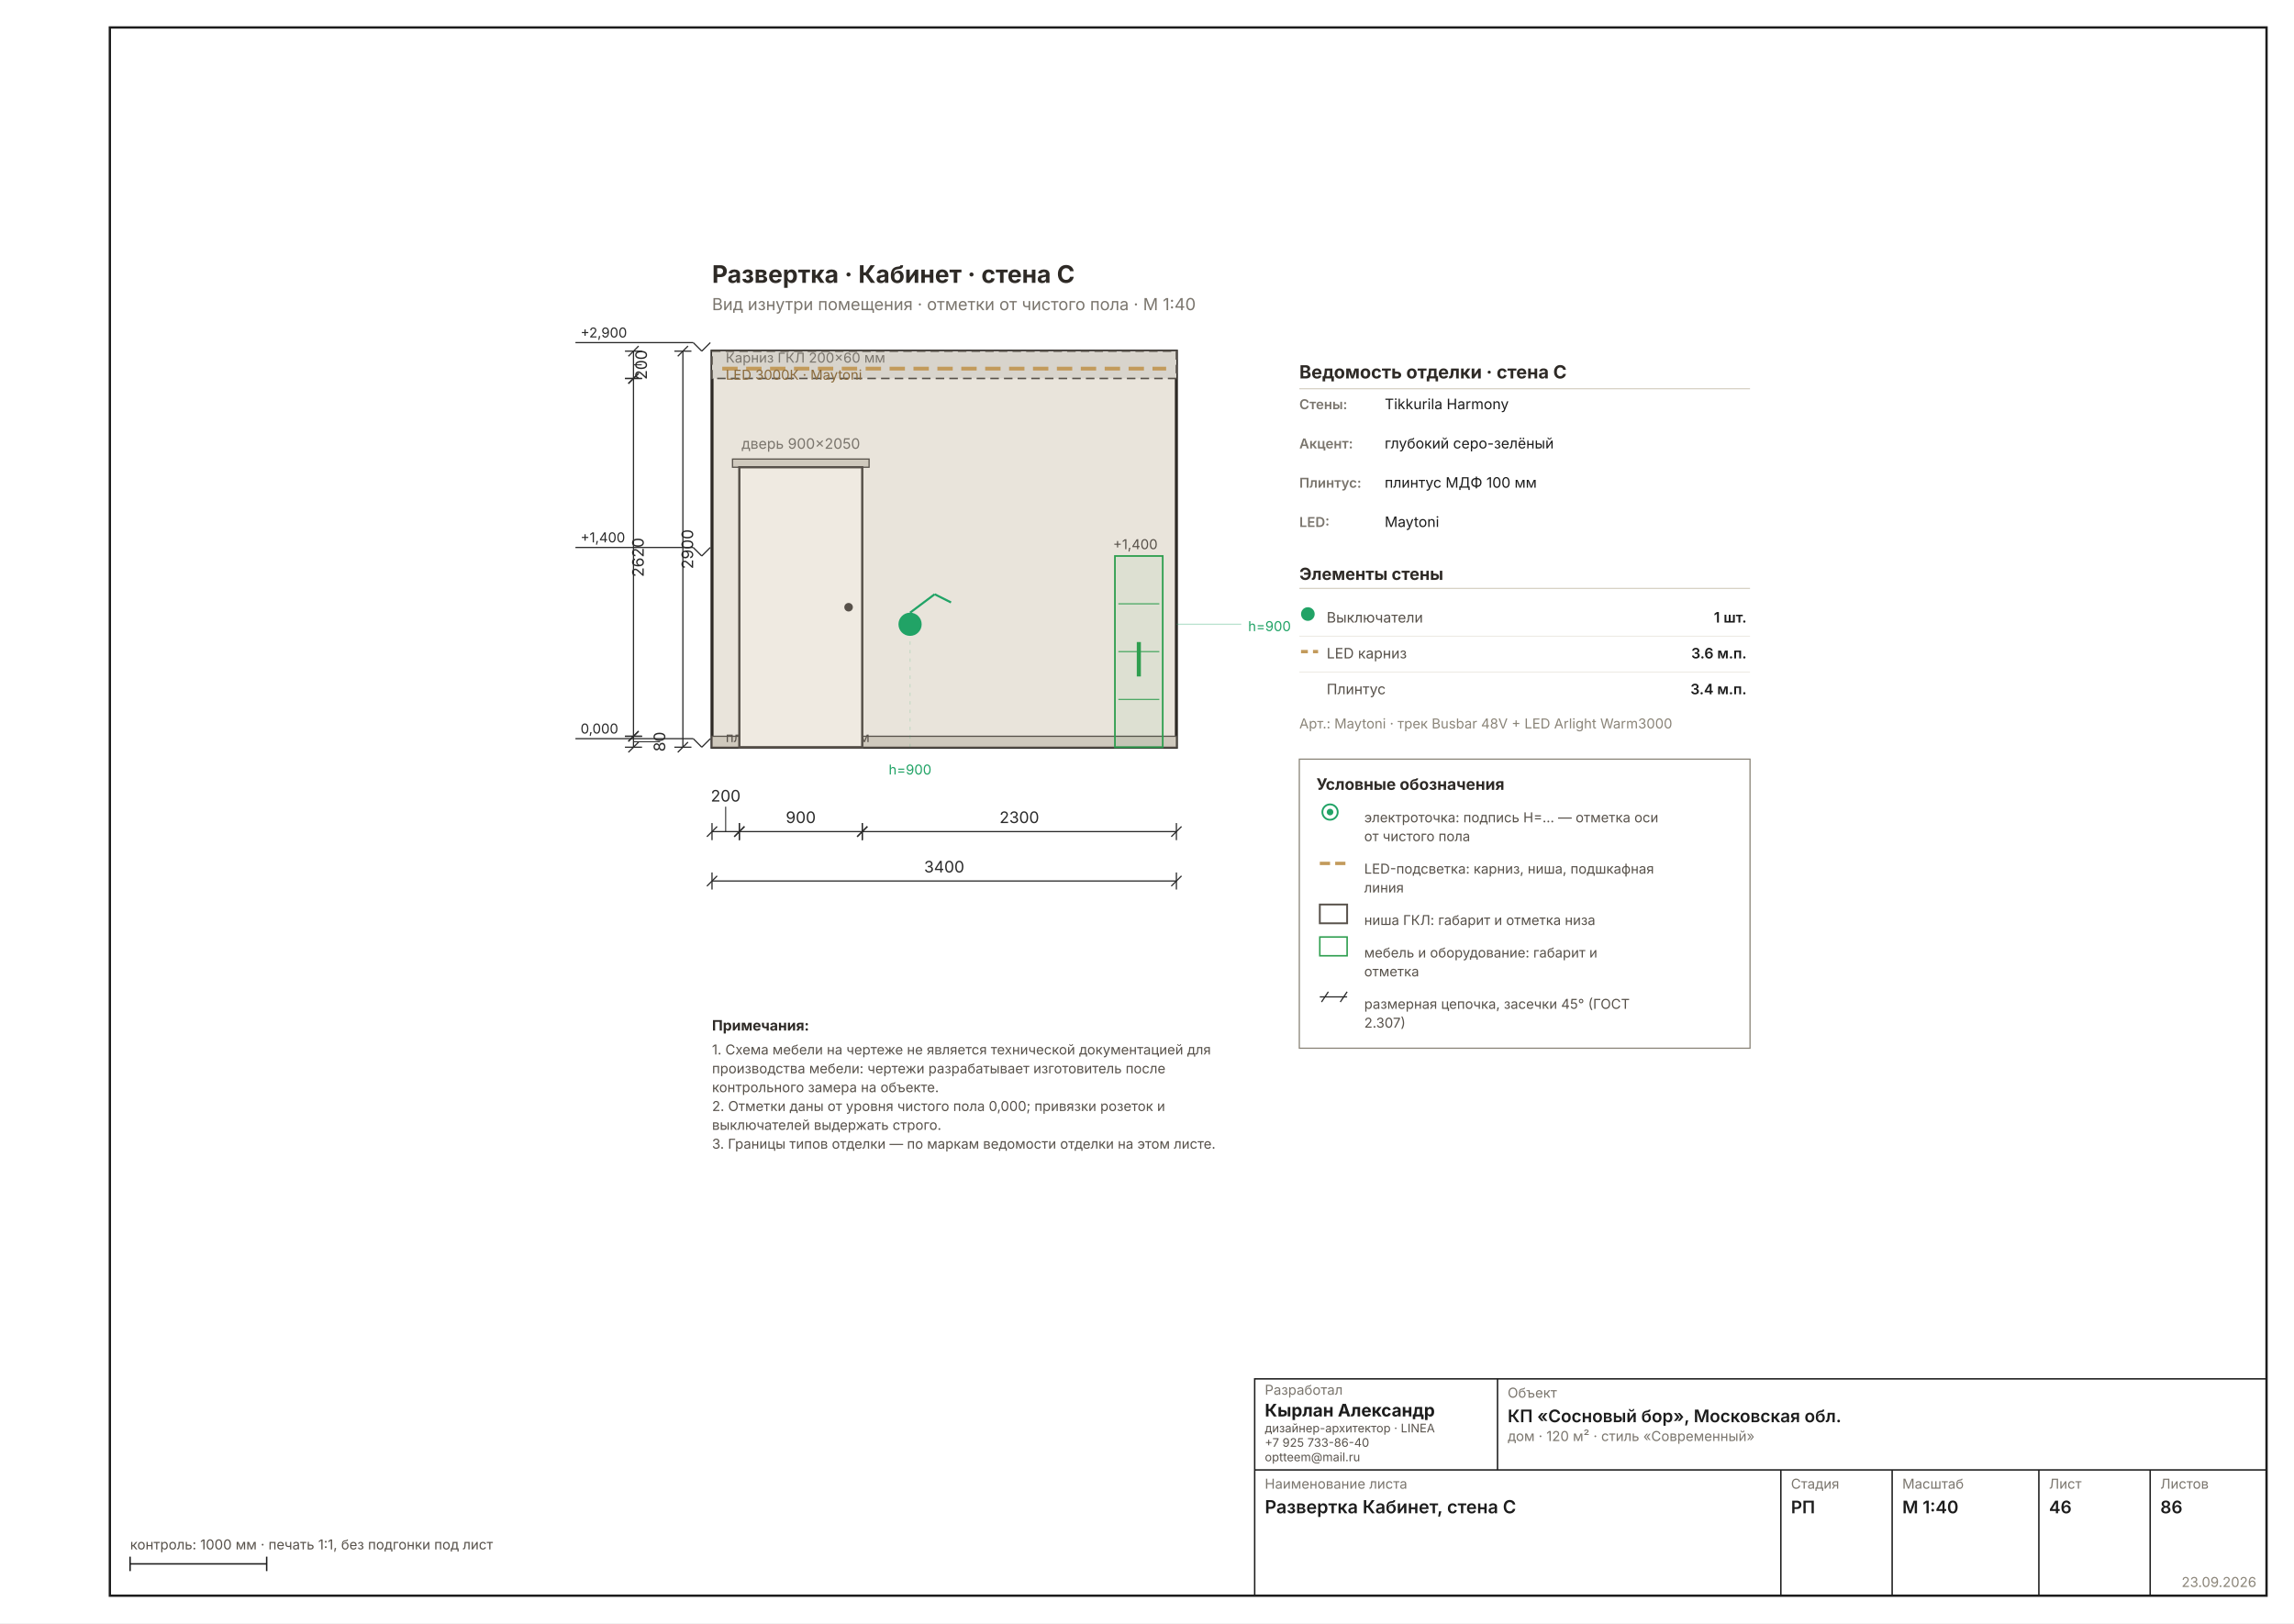
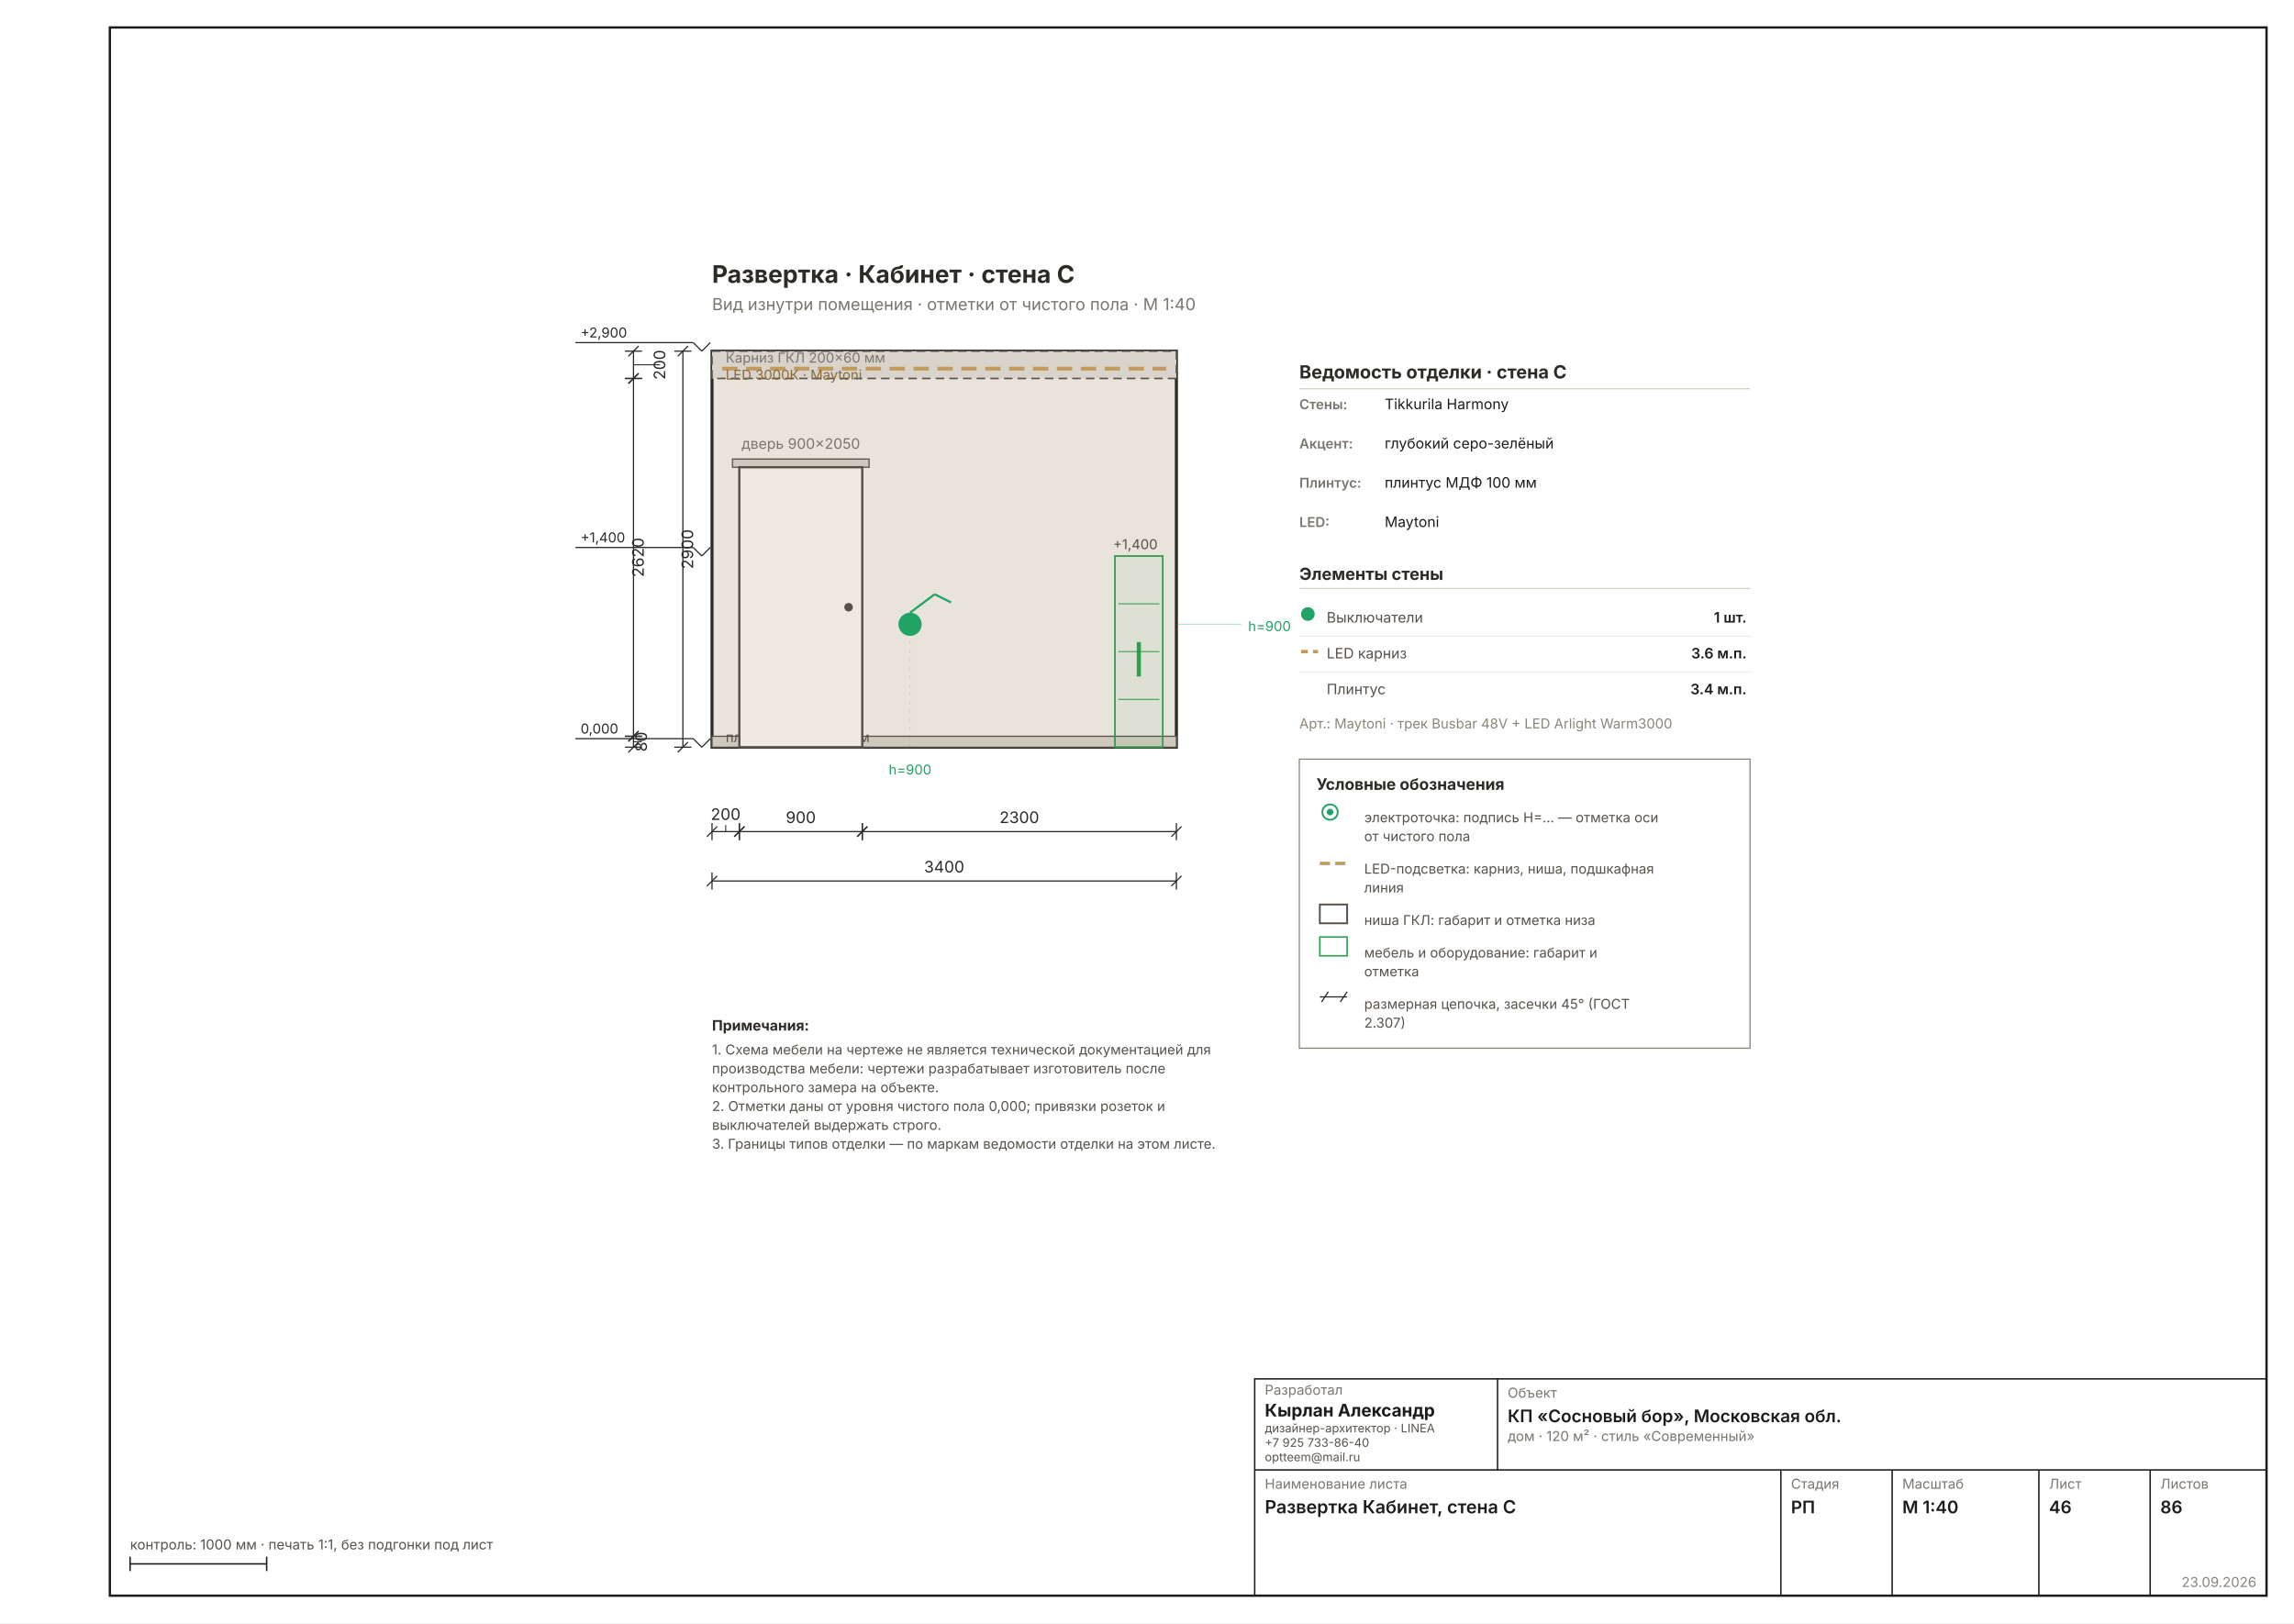
<svg xmlns="http://www.w3.org/2000/svg" width="1587" height="1123" viewBox="0 0 1587 1123" font-family="Inter, &quot;Helvetica Neue&quot;, Arial, sans-serif" data-sheet="elevation" data-scale="1:40">
  <rect width="1587" height="1123" fill="#FFFFFF" />
  <rect x="76" y="19" width="1492" height="1085" fill="none" stroke="#1C1C1C" stroke-width="1.6" />
  <g transform="translate(386.2765 136.6506) scale(1.1811)">
    <rect x="90" y="90" width="272" height="232" fill="#E9E4DB" stroke="#2E2A26" stroke-width="1.78" />
    <rect x="90" y="90" width="272" height="16" fill="#D8D4CC" stroke="#57514A" stroke-width="0.89" stroke-dasharray="5 3" />
    <line x1="96" y1="100.24" x2="356" y2="100.24" stroke="#C29A5B" stroke-width="2.22" stroke-dasharray="9 5" />
    <text x="98" y="96.72" font-size="8.00" fill="#7A756D">Карниз ГКЛ 200×60 мм</text>
    <text x="98" y="106.72" font-size="8.00" fill="#8A6A3B">LED 3000К · Maytoni</text>
    <rect x="90" y="315.6" width="272" height="6.4" fill="#CFC9BD" stroke="#57514A" stroke-width="0.71" />
    <text x="98" y="319" font-size="8.00" fill="#57514A">плинтус МДФ 100 мм</text>
    <rect x="326" y="210" width="28" height="112" fill="#2E9E4F0F" stroke="#2E9E4F" stroke-width="0.98" />
    <rect x="338.8" y="260.4" width="2.4" height="20.16" fill="#2E9E4F" />
    <line x1="328" y1="238" x2="352" y2="238" stroke="#2E9E4F" stroke-width="0.58" />
    <line x1="328" y1="266" x2="352" y2="266" stroke="#2E9E4F" stroke-width="0.58" />
    <line x1="328" y1="294" x2="352" y2="294" stroke="#2E9E4F" stroke-width="0.58" />
    <rect x="102" y="153.2" width="80" height="4.8" fill="#CFC9BD" stroke="#57514A" stroke-width="0.71" />
    <rect x="106" y="158" width="72" height="164" fill="#EFEAE1" stroke="#57514A" stroke-width="1.33" />
    <circle cx="170" cy="240" r="2.5" fill="#57514A" />
    <text x="142" y="147.2" font-size="8.45" fill="#7A756D" text-anchor="middle">дверь 900×2050</text>
    <g data-el="level" stroke="#2A2A2A" stroke-width="0.71" fill="none">
      <line x1="79" y1="317" x2="84" y2="322" />
      <line x1="84" y1="322" x2="89" y2="317" />
      <line x1="79" y1="317" x2="10" y2="317" />
    </g>
    <text x="13" y="314" font-size="8.00" fill="#2A2A2A" text-anchor="start">0,000</text>
    <g data-el="level" stroke="#2A2A2A" stroke-width="0.71" fill="none">
      <line x1="79" y1="205" x2="84" y2="210" />
      <line x1="84" y1="210" x2="89" y2="205" />
      <line x1="79" y1="205" x2="10" y2="205" />
    </g>
    <text x="13" y="202" font-size="8.00" fill="#2A2A2A" text-anchor="start">+1,400</text>
    <g data-el="level" stroke="#2A2A2A" stroke-width="0.71" fill="none">
      <line x1="79" y1="85" x2="84" y2="90" />
      <line x1="84" y1="90" x2="89" y2="85" />
      <line x1="79" y1="85" x2="10" y2="85" />
    </g>
    <text x="13" y="82" font-size="8.00" fill="#2A2A2A" text-anchor="start">+2,900</text>
    <text x="351" y="206" font-size="8.00" fill="#57514A" text-anchor="end">+1,400</text>
    <circle cx="206" cy="250" r="6.8" fill="#21A366" />
    <line x1="206" y1="243.2" x2="220.4" y2="232.4" stroke="#21A366" stroke-width="1.24" />
    <line x1="220.4" y1="232.4" x2="230" y2="237.2" stroke="#21A366" stroke-width="1.24" />
    <line x1="206" y1="322" x2="206" y2="259" stroke="#21A36630" stroke-width="0.58" stroke-dasharray="2 3" />
    <text x="206" y="338" font-size="8.00" fill="#21A366" text-anchor="middle">h=900</text>
    <line x1="362" y1="250" x2="400" y2="250" stroke="#21A36650" stroke-width="0.71" />
    <text x="404" y="254" font-size="8.00" fill="#21A366">h=900</text>
    <g data-el="chain">
      <g data-el="dim" stroke="#2A2A2A" stroke-width="0.71" fill="none">
        <line x1="90" y1="371.44" x2="106" y2="371.44" />
        <line x1="90" y1="366.44" x2="90" y2="376.44" />
        <line x1="106" y1="366.44" x2="106" y2="376.44" />
        <line x1="87" y1="374.44" x2="93" y2="368.44" />
        <line x1="103" y1="374.44" x2="109" y2="368.44" />
-         <line x1="98" y1="371.44" x2="98" y2="356.838" stroke-width="0.58" />
-       </g>
-       <text x="98" y="353.838" font-size="9.33" fill="#2A2A2A" text-anchor="middle">200</text>
+         <line x1="98" y1="371.44" x2="98" y2="367.573" stroke-width="0.58" />
+       </g>
+       <text x="98" y="364.573" font-size="9.33" fill="#2A2A2A" text-anchor="middle">200</text>
      <g data-el="dim" stroke="#2A2A2A" stroke-width="0.71" fill="none">
        <line x1="106" y1="371.44" x2="178" y2="371.44" />
        <line x1="106" y1="366.44" x2="106" y2="376.44" />
        <line x1="178" y1="366.44" x2="178" y2="376.44" />
        <line x1="103" y1="374.44" x2="109" y2="368.44" />
        <line x1="175" y1="374.44" x2="181" y2="368.44" />
      </g>
      <text x="142" y="366.44" font-size="9.33" fill="#2A2A2A" text-anchor="middle">900</text>
      <g data-el="dim" stroke="#2A2A2A" stroke-width="0.71" fill="none">
        <line x1="178" y1="371.44" x2="362" y2="371.44" />
        <line x1="178" y1="366.44" x2="178" y2="376.44" />
        <line x1="362" y1="366.44" x2="362" y2="376.44" />
        <line x1="175" y1="374.44" x2="181" y2="368.44" />
        <line x1="359" y1="374.44" x2="365" y2="368.44" />
      </g>
      <text x="270" y="366.44" font-size="9.33" fill="#2A2A2A" text-anchor="middle">2300</text>
      <g data-el="dim" stroke="#2A2A2A" stroke-width="0.71" fill="none">
        <line x1="90" y1="400.377" x2="362" y2="400.377" />
        <line x1="90" y1="395.377" x2="90" y2="405.377" />
        <line x1="362" y1="395.377" x2="362" y2="405.377" />
        <line x1="87" y1="403.377" x2="93" y2="397.377" />
        <line x1="359" y1="403.377" x2="365" y2="397.377" />
      </g>
      <text x="226" y="395.377" font-size="9.33" fill="#2A2A2A" text-anchor="middle">3400</text>
    </g>
    <g data-el="chain">
      <g data-el="dim" stroke="#2A2A2A" stroke-width="0.71" fill="none">
        <line x1="44" y1="90" x2="44" y2="106" />
        <line x1="39" y1="90" x2="49" y2="90" />
        <line x1="39" y1="106" x2="49" y2="106" />
        <line x1="41" y1="93" x2="47" y2="87" />
        <line x1="41" y1="109" x2="47" y2="103" />
-         <line x1="44" y1="98" x2="48.867" y2="98" stroke-width="0.58" />
-       </g>
-       <text x="51.867" y="98" font-size="9.33" fill="#2A2A2A" transform="rotate(-90 51.8669 98)" text-anchor="middle">200</text>
+         <line x1="44" y1="98" x2="59.602" y2="98" stroke-width="0.58" />
+       </g>
+       <text x="62.602" y="98" font-size="9.33" fill="#2A2A2A" transform="rotate(-90 62.6016 98)" text-anchor="middle">200</text>
      <g data-el="dim" stroke="#2A2A2A" stroke-width="0.71" fill="none">
        <line x1="44" y1="106" x2="44" y2="315.6" />
        <line x1="39" y1="106" x2="49" y2="106" />
        <line x1="39" y1="315.6" x2="49" y2="315.6" />
        <line x1="41" y1="109" x2="47" y2="103" />
        <line x1="41" y1="318.6" x2="47" y2="312.6" />
      </g>
      <text x="50" y="210.8" font-size="9.33" fill="#2A2A2A" transform="rotate(-90 50 210.8)" text-anchor="middle">2620</text>
      <g data-el="dim" stroke="#2A2A2A" stroke-width="0.71" fill="none">
        <line x1="44" y1="315.6" x2="44" y2="322" />
        <line x1="39" y1="315.6" x2="49" y2="315.6" />
        <line x1="39" y1="322" x2="49" y2="322" />
        <line x1="41" y1="318.6" x2="47" y2="312.6" />
        <line x1="41" y1="325" x2="47" y2="319" />
-         <line x1="44" y1="318.8" x2="59.602" y2="318.8" stroke-width="0.58" />
-       </g>
-       <text x="62.602" y="318.8" font-size="9.33" fill="#2A2A2A" transform="rotate(-90 62.6016 318.8)" text-anchor="middle">80</text>
+         <line x1="44" y1="318.8" x2="48.867" y2="318.8" stroke-width="0.58" />
+       </g>
+       <text x="51.867" y="318.8" font-size="9.33" fill="#2A2A2A" transform="rotate(-90 51.8669 318.8)" text-anchor="middle">80</text>
      <g data-el="dim" stroke="#2A2A2A" stroke-width="0.71" fill="none">
        <line x1="72.937" y1="90" x2="72.937" y2="322" />
        <line x1="67.937" y1="90" x2="77.937" y2="90" />
        <line x1="67.937" y1="322" x2="77.937" y2="322" />
        <line x1="69.937" y1="93" x2="75.937" y2="87" />
        <line x1="69.937" y1="325" x2="75.937" y2="319" />
      </g>
      <text x="78.937" y="206" font-size="9.33" fill="#2A2A2A" transform="rotate(-90 78.93701 206)" text-anchor="middle">2900</text>
    </g>
    <text x="434" y="106" font-size="10.67" font-weight="700" fill="#2E2A26">Ведомость отделки · стена C</text>
    <line x1="434" y1="112" x2="698" y2="112" stroke="#D8D2C6" stroke-width="0.71" />
    <text x="434" y="124" font-size="8.00" font-weight="600" fill="#7A756D">Стены:</text>
    <text x="484" y="124" font-size="8.45" fill="#1C1C1C">Tikkurila Harmony</text>
    <text x="434" y="147" font-size="8.00" font-weight="600" fill="#7A756D">Акцент:</text>
    <text x="484" y="147" font-size="8.45" fill="#1C1C1C">глубокий серо-зелёный</text>
    <text x="434" y="170" font-size="8.00" font-weight="600" fill="#7A756D">Плинтус:</text>
    <text x="484" y="170" font-size="8.45" fill="#1C1C1C">плинтус МДФ 100 мм</text>
    <text x="434" y="193" font-size="8.00" font-weight="600" fill="#7A756D">LED:</text>
    <text x="484" y="193" font-size="8.45" fill="#1C1C1C">Maytoni</text>
    <text x="434" y="224" font-size="9.78" font-weight="700" fill="#2E2A26">Элементы стены</text>
    <line x1="434" y1="229" x2="698" y2="229" stroke="#D8D2C6" stroke-width="0.71" />
    <circle cx="439" cy="244" r="4" fill="#21A366" />
    <text x="450" y="249" font-size="8.45" fill="#57514A">Выключатели</text>
    <text x="696" y="249" font-size="8.45" font-weight="600" fill="#1C1C1C" text-anchor="end">1 шт.</text>
    <line x1="434" y1="257" x2="698" y2="257" stroke="#EDEBE4" stroke-width="0.58" />
    <line x1="435" y1="266" x2="445" y2="266" stroke="#C29A5B" stroke-width="1.96" stroke-dasharray="4 3" />
    <text x="450" y="270" font-size="8.45" fill="#57514A">LED карниз</text>
    <text x="696" y="270" font-size="8.45" font-weight="600" fill="#1C1C1C" text-anchor="end">3.6 м.п.</text>
    <line x1="434" y1="278" x2="698" y2="278" stroke="#EDEBE4" stroke-width="0.58" />
    <text x="450" y="291" font-size="8.45" fill="#57514A">Плинтус</text>
    <text x="696" y="291" font-size="8.45" font-weight="600" fill="#1C1C1C" text-anchor="end">3.4 м.п.</text>
    <text x="434" y="311" font-size="8.00" fill="#8A8478">Арт.: Maytoni · трек Busbar 48V + LED Arlight Warm3000</text>
    <g data-el="legend">
      <rect x="434" y="329" width="264" height="169.335" fill="none" stroke="#8A8478" stroke-width="0.71" />
      <text x="444" y="347" font-size="9.33" font-weight="700" fill="#2E2A26">Условные обозначения</text>
      <g stroke="#21A366" stroke-width="1.07" fill="none">
        <circle cx="452" cy="360" r="4.5" />
        <circle cx="452" cy="360" r="1.4" fill="#21A366" />
      </g>
      <text x="472" y="366" font-size="8.00" fill="#57514A">электроточка: подпись Н=… — отметка оси</text>
      <text x="472" y="377.037" font-size="8.00" fill="#57514A">от чистого пола</text>
      <line x1="446" y1="390.074" x2="462" y2="390.074" stroke="#C29A5B" stroke-width="1.96" stroke-dasharray="6 3" />
      <text x="472" y="396.074" font-size="8.00" fill="#57514A">LED-подсветка: карниз, ниша, подшкафная</text>
      <text x="472" y="407.112" font-size="8.00" fill="#57514A">линия</text>
      <rect x="446" y="414.149" width="16" height="11" fill="none" stroke="#57514A" stroke-width="1.07" />
      <text x="472" y="426.149" font-size="8.00" fill="#57514A">ниша ГКЛ: габарит и отметка низа</text>
      <rect x="446" y="433.186" width="16" height="11" fill="none" stroke="#2E9E4F" stroke-width="0.89" />
      <text x="472" y="445.186" font-size="8.00" fill="#57514A">мебель и оборудование: габарит и</text>
      <text x="472" y="456.223" font-size="8.00" fill="#57514A">отметка</text>
      <g stroke="#2A2A2A" stroke-width="0.71" fill="none">
        <line x1="446" y1="468.261" x2="462" y2="468.261" />
        <line x1="447" y1="471.261" x2="451" y2="465.261" />
        <line x1="458" y1="471.261" x2="462" y2="465.261" />
      </g>
      <text x="472" y="475.261" font-size="8.00" fill="#57514A">размерная цепочка, засечки 45° (ГОСТ</text>
      <text x="472" y="486.298" font-size="8.00" fill="#57514A">2.307)</text>
    </g>
    <text x="90" y="50" font-size="14.22" font-weight="700" fill="#2E2A26">Развертка · Кабинет · стена C</text>
    <text x="90" y="66" font-size="9.78" fill="#7A756D">Вид изнутри помещения · отметки от чистого пола · М 1:40</text>
    <g data-el="notes" />
    <text x="90" y="488" font-size="8.45" font-weight="700" fill="#2E2A26">Примечания:</text>
    <text x="90" y="502" font-size="8.00" fill="#57514A">1. Схема мебели на чертеже не является технической документацией для</text>
    <text x="90" y="513.037" font-size="8.00" fill="#57514A">    производства мебели: чертежи разрабатывает изготовитель после</text>
    <text x="90" y="524.074" font-size="8.00" fill="#57514A">    контрольного замера на объекте.</text>
    <text x="90" y="535.112" font-size="8.00" fill="#57514A">2. Отметки даны от уровня чистого пола 0,000; привязки розеток и</text>
    <text x="90" y="546.149" font-size="8.00" fill="#57514A">    выключателей выдержать строго.</text>
    <text x="90" y="557.186" font-size="8.00" fill="#57514A">3. Границы типов отделки — по маркам ведомости отделки на этом листе.</text>
  </g>
  <g data-el="stamp" stroke="#1C1C1C" stroke-width="1" fill="none">
    <rect x="868" y="954" width="700" height="150" />
    <line x1="868" y1="1017" x2="1568" y2="1017" />
    <line x1="1036" y1="954" x2="1036" y2="1017" />
    <line x1="1232" y1="1017" x2="1232" y2="1104" />
    <line x1="1309" y1="1017" x2="1309" y2="1104" />
    <line x1="1410.5" y1="1017" x2="1410.5" y2="1104" />
    <line x1="1487.5" y1="1017" x2="1487.5" y2="1104" />
  </g>
  <text x="875" y="965" font-size="9.5" fill="#7A756D">Разработал</text>
  <text x="875" y="980" font-size="12" font-weight="700" fill="#1C1C1C">Кырлан Александр</text>
  <text x="875" y="991" font-size="8.2" fill="#57514A">дизайнер-архитектор · LINEA</text>
  <text x="875" y="1001" font-size="8.2" fill="#57514A">+7 925 733-86-40</text>
  <text x="875" y="1011" font-size="8.2" fill="#57514A">optteem@mail.ru</text>
  <text x="1043" y="967" font-size="9.5" fill="#7A756D">Объект</text>
  <text x="1043" y="984" font-size="12" font-weight="600" fill="#1C1C1C">КП «Сосновый бор», Московская обл.</text>
  <text x="1043" y="997" font-size="9.5" fill="#7A756D">дом · 120 м² · стиль «Современный»</text>
  <text x="875" y="1030" font-size="9.5" fill="#7A756D">Наименование листа</text>
  <text x="875" y="1047" font-size="12.5" font-weight="600" fill="#1C1C1C">Развертка Кабинет, стена C</text>
  <text x="1239" y="1030" font-size="9.5" fill="#7A756D">Стадия</text>
  <text x="1239" y="1047" font-size="12" font-weight="600" fill="#1C1C1C">РП</text>
  <text x="1316" y="1030" font-size="9.5" fill="#7A756D">Масштаб</text>
  <text x="1316" y="1047" font-size="12" font-weight="600" fill="#1C1C1C">М 1:40</text>
  <text x="1417.5" y="1030" font-size="9.5" fill="#7A756D">Лист</text>
  <text x="1417.5" y="1047" font-size="12" font-weight="600" fill="#1C1C1C">46</text>
  <text x="1494.5" y="1030" font-size="9.5" fill="#7A756D">Листов</text>
  <text x="1494.5" y="1047" font-size="12" font-weight="600" fill="#1C1C1C">86</text>
  <text x="1561" y="1098" font-size="9.5" fill="#8A8478" text-anchor="end">23.09.2026</text>
  <g stroke="#1C1C1C" stroke-width="1">
    <line x1="90" y1="1082" x2="184.488" y2="1082" />
    <line x1="90" y1="1077" x2="90" y2="1087" />
    <line x1="184.488" y1="1077" x2="184.488" y2="1087" />
  </g>
  <text x="90" y="1072" font-size="9.5" fill="#57514A">контроль: 1000 мм · печать 1:1, без подгонки под лист</text>
</svg>
